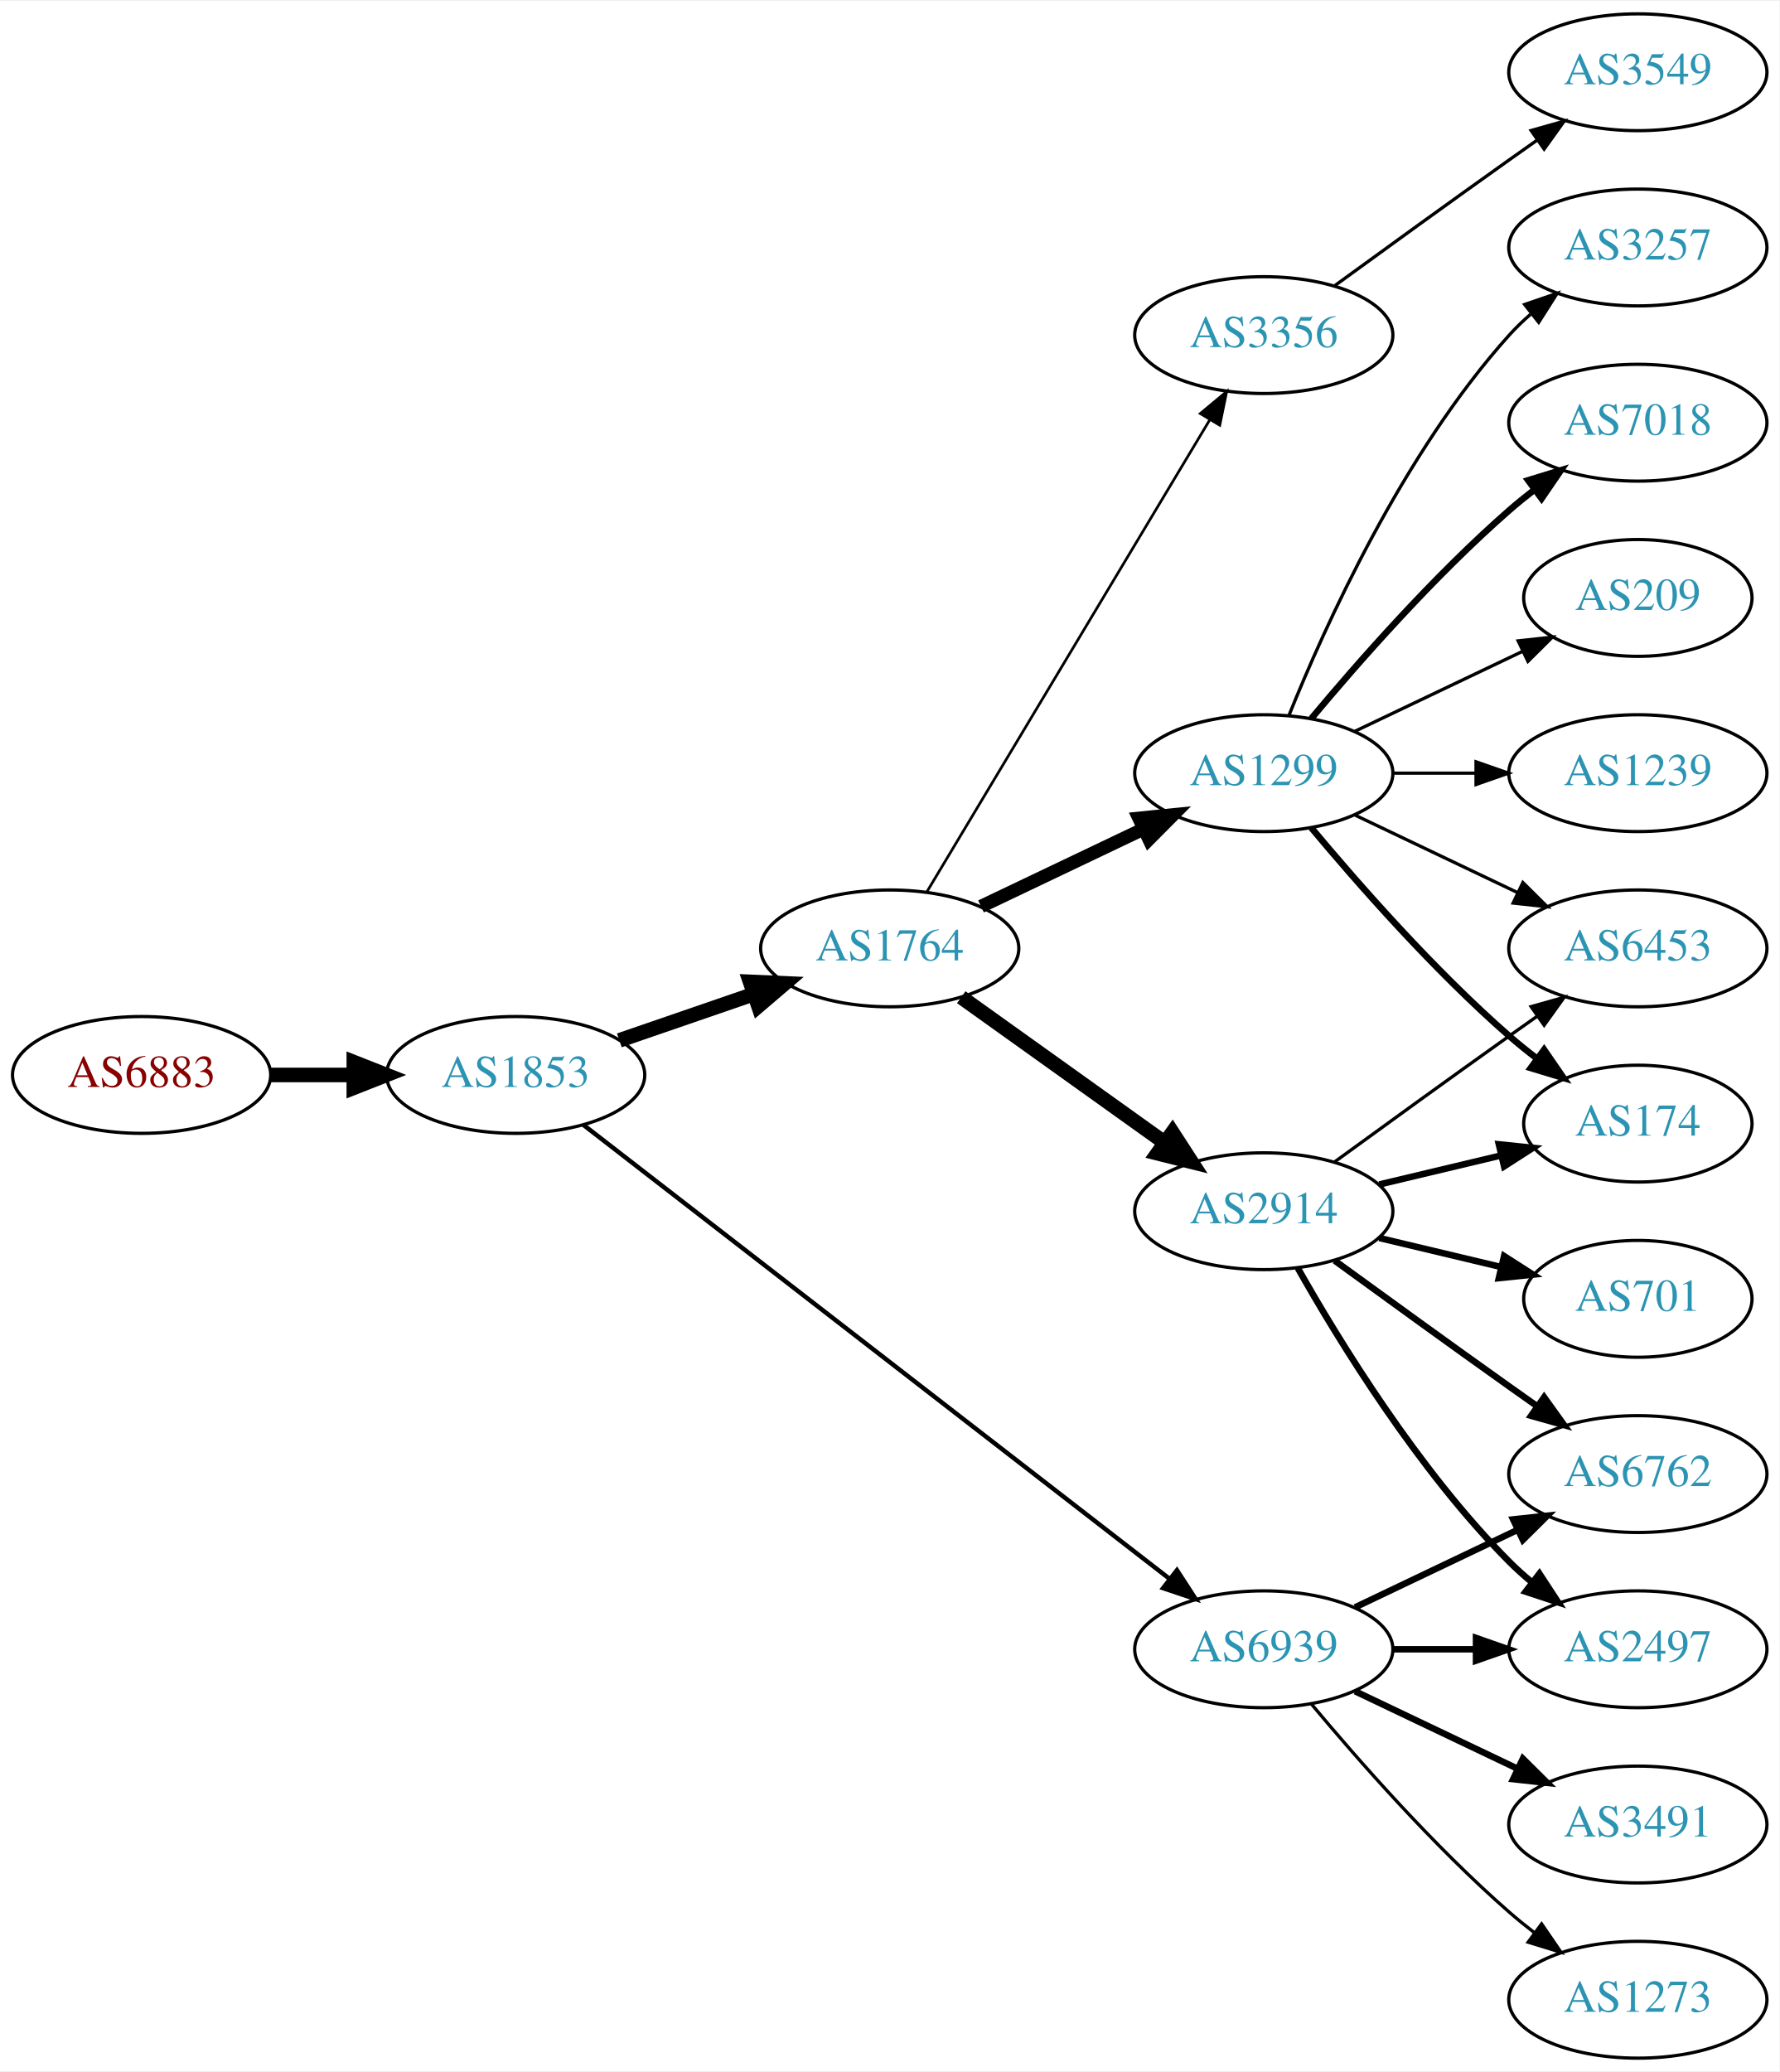
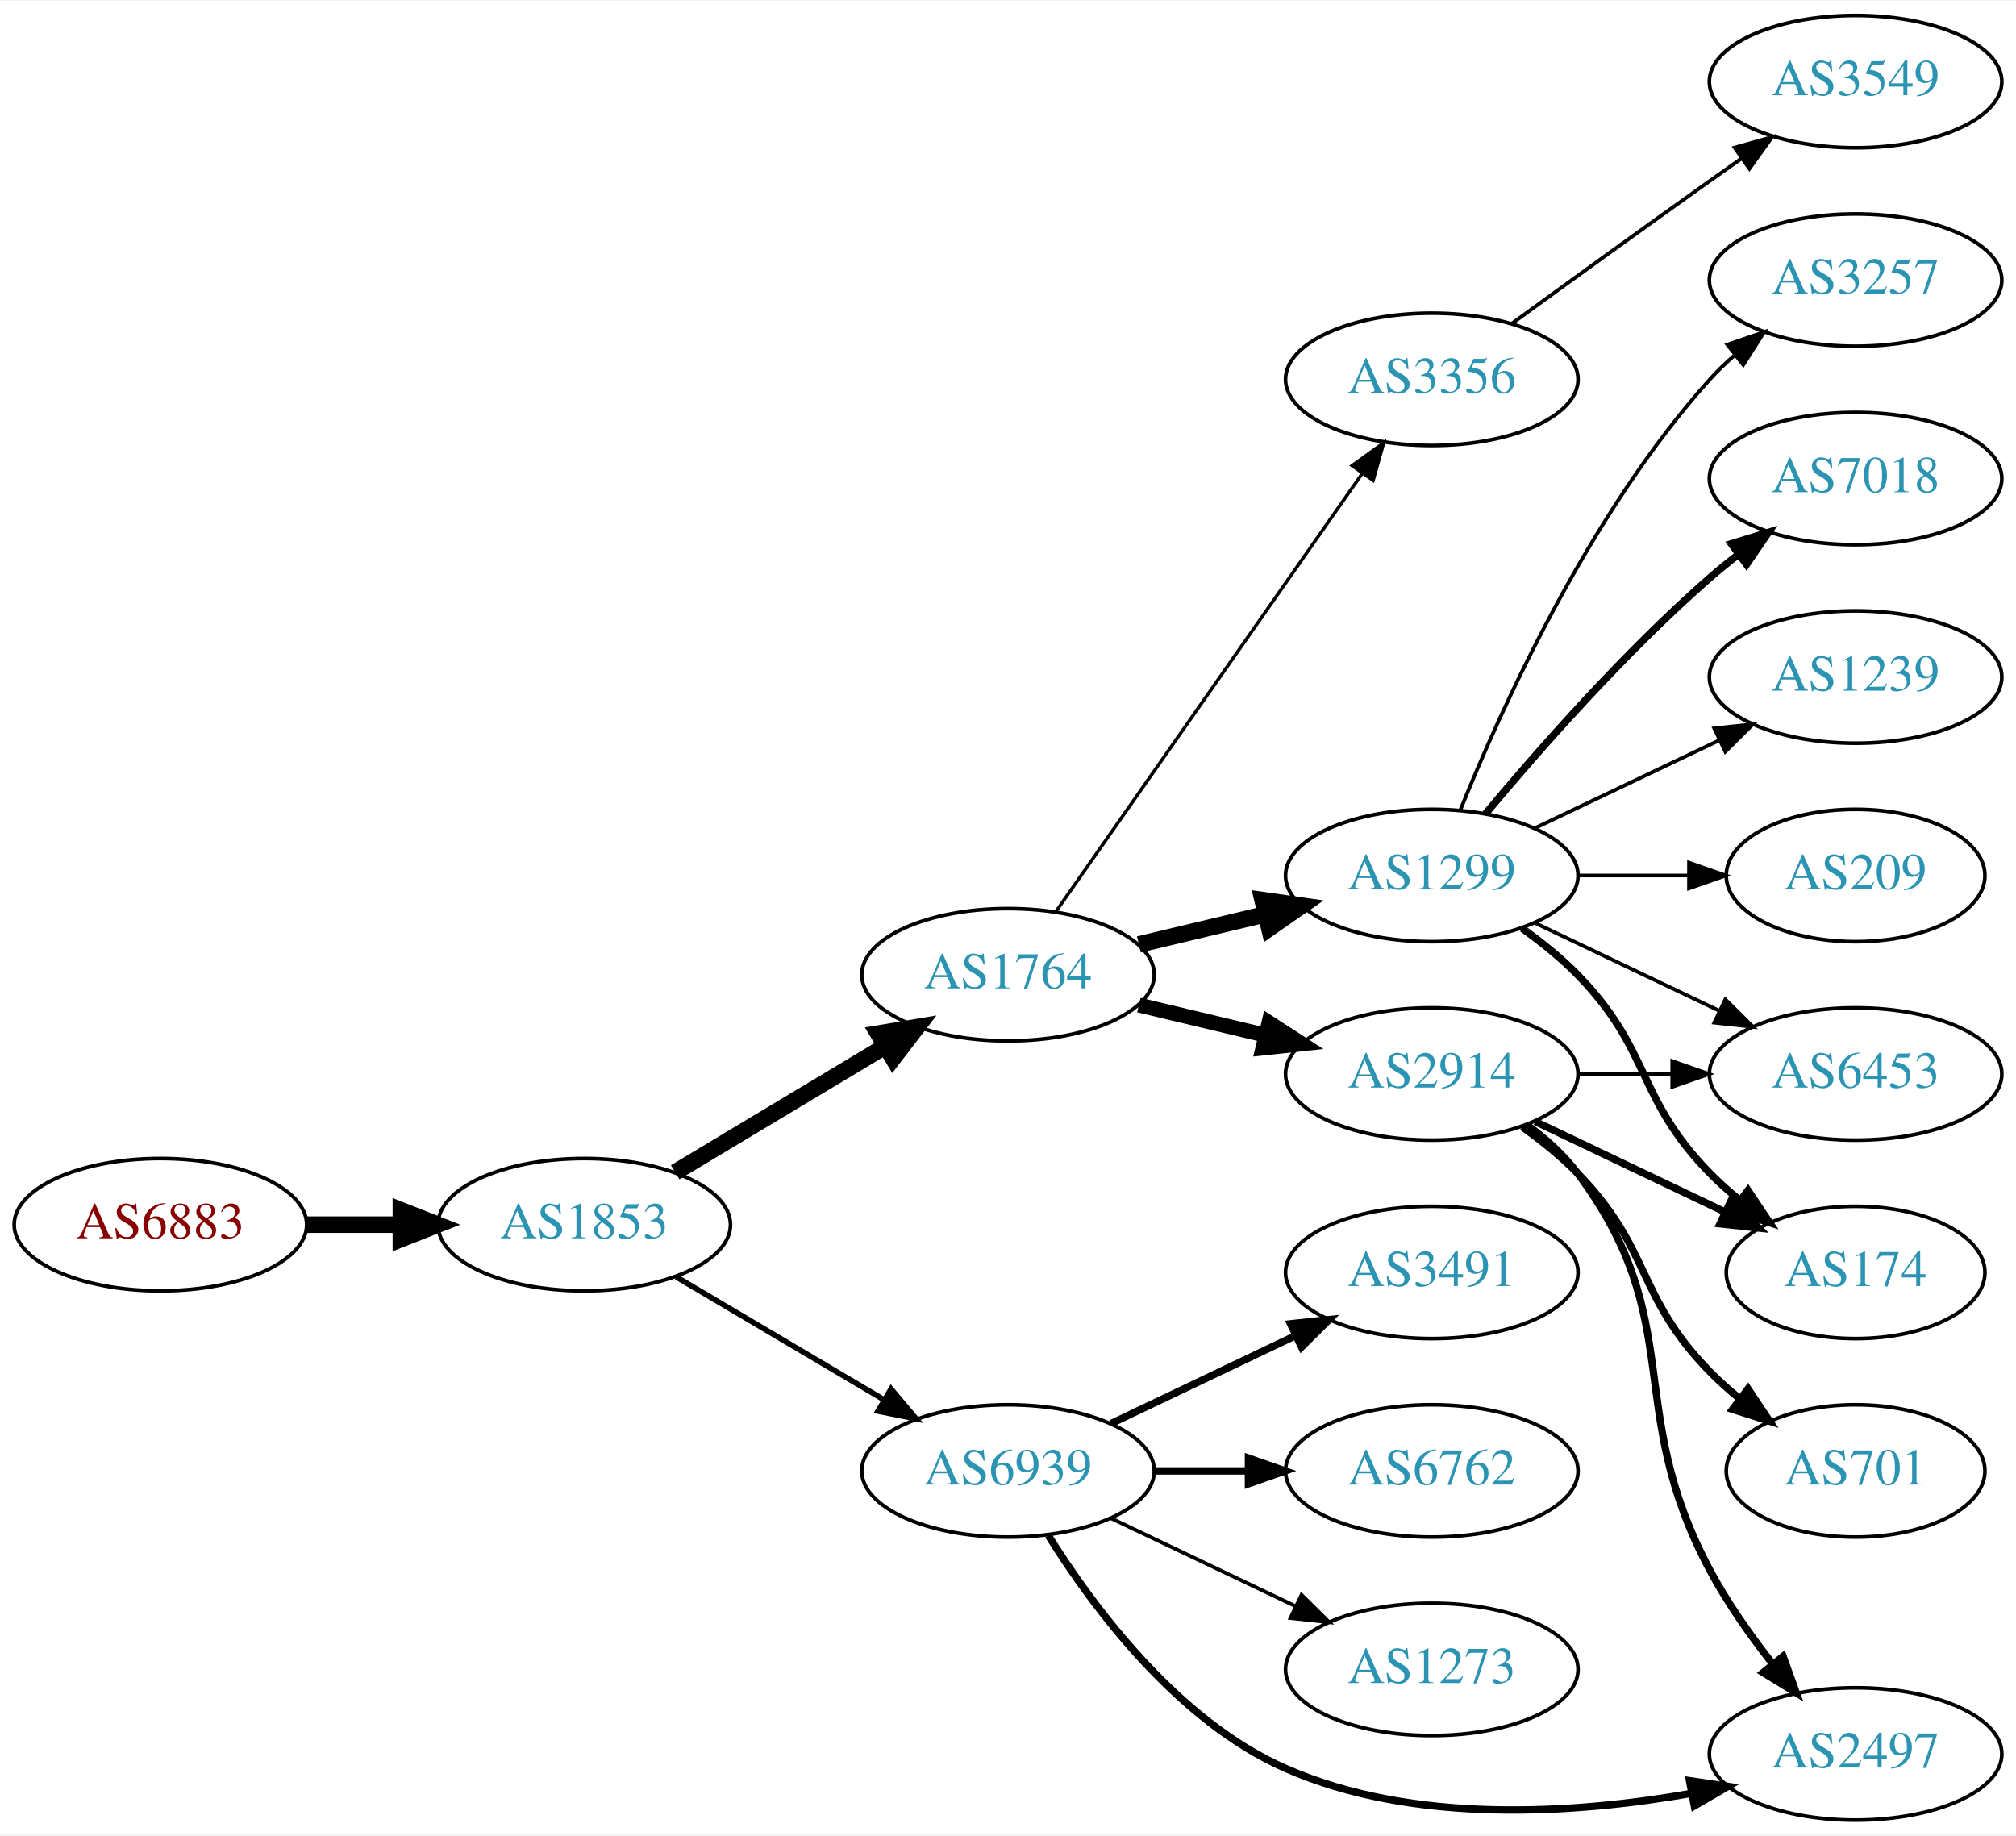
- <svg xmlns="http://www.w3.org/2000/svg" xmlns:xlink="http://www.w3.org/1999/xlink" width="548pt" height="638pt" viewBox="0.00 0.00 548.46 638.00">
-   <g id="graph0" class="graph" transform="scale(1 1) rotate(0) translate(4 634)">
-     <polygon fill="white" stroke="none" points="-4,4 -4,-634 544.465,-634 544.465,4 -4,4" />
+ <svg xmlns="http://www.w3.org/2000/svg" xmlns:xlink="http://www.w3.org/1999/xlink" width="548pt" height="499pt" viewBox="0.00 0.00 548.46 499.00">
+   <g id="graph0" class="graph" transform="scale(1 1) rotate(0) translate(4 495)">
+     <polygon fill="white" stroke="none" points="-4,4 -4,-495 544.465,-495 544.465,4 -4,4" />
    <g id="node1" class="node">
      <g id="a_node1">
        <a xlink:href="/asn/6883" xlink:title="AS6883 ~ Parlamentsdirektion [AT]">
-           <ellipse fill="#ffffff" stroke="black" cx="39.647" cy="-303" rx="39.794" ry="18" />
-           <text text-anchor="middle" x="39.647" y="-299.3" font-family="Times,serif" font-size="14.00" fill="#880000">AS6883</text>
+           <ellipse fill="#ffffff" stroke="black" cx="39.647" cy="-162" rx="39.794" ry="18" />
+           <text text-anchor="middle" x="39.647" y="-158.3" font-family="Times,serif" font-size="14.00" fill="#880000">AS6883</text>
        </a>
      </g>
    </g>
    <g id="node2" class="node">
      <g id="a_node2">
        <a xlink:href="/asn/1853" xlink:title="AS1853 ~ ACOnet Backbone [AT]">
-           <ellipse fill="#ffffff" stroke="black" cx="154.939" cy="-303" rx="39.794" ry="18" />
-           <text text-anchor="middle" x="154.939" y="-299.3" font-family="Times,serif" font-size="14.00" fill="#2c94b3">AS1853</text>
+           <ellipse fill="#ffffff" stroke="black" cx="154.939" cy="-162" rx="39.794" ry="18" />
+           <text text-anchor="middle" x="154.939" y="-158.3" font-family="Times,serif" font-size="14.00" fill="#2c94b3">AS1853</text>
        </a>
      </g>
    </g>
    <g id="edge1" class="edge">
-       <path fill="none" stroke="black" stroke-width="4.5" d="M79.319,-303C87.522,-303 96.286,-303 104.818,-303" />
-       <polygon fill="black" stroke="black" stroke-width="4.5" points="105.057,-306.938 115.057,-303 105.057,-299.063 105.057,-306.938" />
+       <path fill="none" stroke="black" stroke-width="4.5" d="M79.319,-162C87.522,-162 96.286,-162 104.818,-162" />
+       <polygon fill="black" stroke="black" stroke-width="4.5" points="105.057,-165.938 115.057,-162 105.057,-158.063 105.057,-165.938" />
    </g>
    <g id="node3" class="node">
      <g id="a_node3">
        <a xlink:href="/asn/1764" xlink:title="AS1764 ~ NEXTLAYER-AS [AT]">
-           <ellipse fill="#ffffff" stroke="black" cx="270.232" cy="-342" rx="39.794" ry="18" />
-           <text text-anchor="middle" x="270.232" y="-338.3" font-family="Times,serif" font-size="14.00" fill="#2c94b3">AS1764</text>
+           <ellipse fill="#ffffff" stroke="black" cx="270.232" cy="-230" rx="39.794" ry="18" />
+           <text text-anchor="middle" x="270.232" y="-226.3" font-family="Times,serif" font-size="14.00" fill="#2c94b3">AS1764</text>
        </a>
      </g>
    </g>
    <g id="edge2" class="edge">
-       <path fill="none" stroke="black" stroke-width="4.5" d="M186.897,-313.657C199.655,-318.049 214.619,-323.2 228.265,-327.897" />
-       <polygon fill="black" stroke="black" stroke-width="4.5" points="227.181,-331.689 237.918,-331.22 229.745,-324.242 227.181,-331.689" />
+       <path fill="none" stroke="black" stroke-width="4.5" d="M179.689,-176.255C196.306,-186.229 218.702,-199.671 236.939,-210.617" />
+       <polygon fill="black" stroke="black" stroke-width="4.5" points="234.913,-213.993 245.514,-215.764 238.966,-207.241 234.913,-213.993" />
    </g>
    <g id="node4" class="node">
      <g id="a_node4">
        <a xlink:href="/asn/6939" xlink:title="AS6939 ~ Hurricane Electric LLC [US]">
-           <ellipse fill="#ffffff" stroke="black" cx="385.525" cy="-126" rx="39.794" ry="18" />
-           <text text-anchor="middle" x="385.525" y="-122.3" font-family="Times,serif" font-size="14.00" fill="#2c94b3">AS6939</text>
+           <ellipse fill="#ffffff" stroke="black" cx="270.232" cy="-95" rx="39.794" ry="18" />
+           <text text-anchor="middle" x="270.232" y="-91.3" font-family="Times,serif" font-size="14.00" fill="#2c94b3">AS6939</text>
        </a>
      </g>
    </g>
    <g id="edge3" class="edge">
-       <path fill="none" stroke="black" stroke-width="1.37" d="M175.825,-287.602C216.607,-256.023 309.806,-183.857 356.615,-147.612" />
-       <polygon fill="black" stroke="black" stroke-width="1.37" points="358.759,-150.378 364.523,-141.488 354.473,-144.843 358.759,-150.378" />
+       <path fill="none" stroke="black" stroke-width="1.5" d="M179.966,-147.791C196.338,-138.109 218.225,-125.165 236.229,-114.518" />
+       <polygon fill="black" stroke="black" stroke-width="1.5" points="238.415,-117.292 245.241,-109.188 234.851,-111.266 238.415,-117.292" />
    </g>
    <g id="node5" class="node">
      <g id="a_node5">
        <a xlink:href="/asn/1299" xlink:title="AS1299 ~ Telia Carrier [EU]">
-           <ellipse fill="#ffffff" stroke="black" cx="385.525" cy="-396" rx="39.794" ry="18" />
-           <text text-anchor="middle" x="385.525" y="-392.3" font-family="Times,serif" font-size="14.00" fill="#2c94b3">AS1299</text>
+           <ellipse fill="#ffffff" stroke="black" cx="385.525" cy="-257" rx="39.794" ry="18" />
+           <text text-anchor="middle" x="385.525" y="-253.3" font-family="Times,serif" font-size="14.00" fill="#2c94b3">AS1299</text>
        </a>
      </g>
    </g>
    <g id="edge4" class="edge">
-       <path fill="none" stroke="black" stroke-width="4.091" d="M298.369,-354.934C313.363,-362.081 332.184,-371.052 348.407,-378.785" />
-       <polygon fill="black" stroke="black" stroke-width="4.091" points="347.043,-382.1 357.61,-383.171 350.123,-375.637 347.043,-382.1" />
+       <path fill="none" stroke="black" stroke-width="4.5" d="M305.84,-238.248C316.711,-240.838 328.865,-243.735 340.308,-246.462" />
+       <polygon fill="black" stroke="black" stroke-width="4.5" points="339.49,-250.315 350.13,-248.803 341.315,-242.654 339.49,-250.315" />
    </g>
    <g id="node6" class="node">
      <g id="a_node6">
        <a xlink:href="/asn/2914" xlink:title="AS2914 ~ NTT America, Inc. [US]">
-           <ellipse fill="#ffffff" stroke="black" cx="385.525" cy="-261" rx="39.794" ry="18" />
-           <text text-anchor="middle" x="385.525" y="-257.3" font-family="Times,serif" font-size="14.00" fill="#2c94b3">AS2914</text>
+           <ellipse fill="#ffffff" stroke="black" cx="385.525" cy="-203" rx="39.794" ry="18" />
+           <text text-anchor="middle" x="385.525" y="-199.3" font-family="Times,serif" font-size="14.00" fill="#2c94b3">AS2914</text>
        </a>
      </g>
    </g>
    <g id="edge5" class="edge">
-       <path fill="none" stroke="black" stroke-width="4.5" d="M292.276,-326.954C309.891,-314.361 335.229,-296.245 354.895,-282.184" />
-       <polygon fill="black" stroke="black" stroke-width="4.5" points="357.365,-285.259 363.21,-276.24 352.785,-278.853 357.365,-285.259" />
+       <path fill="none" stroke="black" stroke-width="4.05" d="M305.84,-221.752C316.711,-219.162 328.865,-216.265 340.308,-213.538" />
+       <polygon fill="black" stroke="black" stroke-width="4.05" points="341.224,-216.963 350.13,-211.197 339.581,-210.068 341.224,-216.963" />
    </g>
    <g id="node7" class="node">
      <g id="a_node7">
        <a xlink:href="/asn/3356" xlink:title="AS3356 ~ Level 3 Parent, LLC [US]">
-           <ellipse fill="#ffffff" stroke="black" cx="385.525" cy="-531" rx="39.794" ry="18" />
-           <text text-anchor="middle" x="385.525" y="-527.3" font-family="Times,serif" font-size="14.00" fill="#2c94b3">AS3356</text>
+           <ellipse fill="#ffffff" stroke="black" cx="385.525" cy="-392" rx="39.794" ry="18" />
+           <text text-anchor="middle" x="385.525" y="-388.3" font-family="Times,serif" font-size="14.00" fill="#2c94b3">AS3356</text>
        </a>
      </g>
    </g>
    <g id="edge6" class="edge">
-       <path fill="none" stroke="black" stroke-width="0.818" d="M281.688,-359.442C301.669,-392.775 345.374,-465.686 368.86,-504.866" />
-       <polygon fill="black" stroke="black" stroke-width="0.818" points="365.952,-506.823 374.095,-513.6 371.956,-503.224 365.952,-506.823" />
-     </g>
-     <g id="node10" class="node">
-       <g id="a_node10">
+       <path fill="none" stroke="black" stroke-width="0.9" d="M283.143,-247.031C303.064,-275.517 343.254,-332.985 366.604,-366.374" />
+       <polygon fill="black" stroke="black" stroke-width="0.9" points="363.835,-368.521 372.434,-374.71 369.571,-364.509 363.835,-368.521" />
+     </g>
+     <g id="node8" class="node">
+       <g id="a_node8">
        <a xlink:href="/asn/2497" xlink:title="AS2497 ~ Internet Initiative Japan Inc. [JP]">
-           <ellipse fill="#ffffff" stroke="black" cx="500.818" cy="-126" rx="39.794" ry="18" />
-           <text text-anchor="middle" x="500.818" y="-122.3" font-family="Times,serif" font-size="14.00" fill="#2c94b3">AS2497</text>
-         </a>
-       </g>
-     </g>
-     <g id="edge18" class="edge">
-       <path fill="none" stroke="black" stroke-width="2" d="M425.198,-126C433.401,-126 442.165,-126 450.697,-126" />
-       <polygon fill="black" stroke="black" stroke-width="2" points="450.936,-129.5 460.936,-126 450.936,-122.5 450.936,-129.5" />
-     </g>
-     <g id="node11" class="node">
-       <g id="a_node11">
-         <a xlink:href="/asn/6762" xlink:title="AS6762 ~ TELECOM ITALIA SPARKLE S.p.A. [IT]">
-           <ellipse fill="#ffffff" stroke="black" cx="500.818" cy="-180" rx="39.794" ry="18" />
-           <text text-anchor="middle" x="500.818" y="-176.3" font-family="Times,serif" font-size="14.00" fill="#2c94b3">AS6762</text>
-         </a>
-       </g>
-     </g>
-     <g id="edge19" class="edge">
-       <path fill="none" stroke="black" stroke-width="2" d="M413.662,-138.934C428.656,-146.081 447.477,-155.052 463.7,-162.785" />
-       <polygon fill="black" stroke="black" stroke-width="2" points="462.37,-166.028 472.903,-167.171 465.382,-159.709 462.37,-166.028" />
+           <ellipse fill="#ffffff" stroke="black" cx="500.818" cy="-18" rx="39.794" ry="18" />
+           <text text-anchor="middle" x="500.818" y="-14.3" font-family="Times,serif" font-size="14.00" fill="#2c94b3">AS2497</text>
+         </a>
+       </g>
+     </g>
+     <g id="edge20" class="edge">
+       <path fill="none" stroke="black" stroke-width="2" d="M281.199,-77.438C293.502,-57.751 316.454,-26.897 345.879,-14 380.678,1.253 424.283,-1.662 456.191,-7.274" />
+       <polygon fill="black" stroke="black" stroke-width="2" points="455.635,-10.731 466.114,-9.172 456.949,-3.856 455.635,-10.731" />
    </g>
    <g id="node17" class="node">
      <g id="a_node17">
        <a xlink:href="/asn/3491" xlink:title="AS3491 ~ PCCW Global, Inc. [US]">
-           <ellipse fill="#ffffff" stroke="black" cx="500.818" cy="-72" rx="39.794" ry="18" />
-           <text text-anchor="middle" x="500.818" y="-68.3" font-family="Times,serif" font-size="14.00" fill="#2c94b3">AS3491</text>
-         </a>
-       </g>
-     </g>
-     <g id="edge20" class="edge">
-       <path fill="none" stroke="black" stroke-width="2" d="M413.662,-113.066C428.656,-105.919 447.477,-96.948 463.7,-89.215" />
-       <polygon fill="black" stroke="black" stroke-width="2" points="465.382,-92.291 472.903,-84.829 462.37,-85.972 465.382,-92.291" />
+           <ellipse fill="#ffffff" stroke="black" cx="385.525" cy="-149" rx="39.794" ry="18" />
+           <text text-anchor="middle" x="385.525" y="-145.3" font-family="Times,serif" font-size="14.00" fill="#2c94b3">AS3491</text>
+         </a>
+       </g>
+     </g>
+     <g id="edge18" class="edge">
+       <path fill="none" stroke="black" stroke-width="2" d="M298.369,-107.934C313.363,-115.081 332.184,-124.052 348.407,-131.785" />
+       <polygon fill="black" stroke="black" stroke-width="2" points="347.077,-135.028 357.61,-136.171 350.089,-128.709 347.077,-135.028" />
    </g>
    <g id="node18" class="node">
      <g id="a_node18">
+         <a xlink:href="/asn/6762" xlink:title="AS6762 ~ TELECOM ITALIA SPARKLE S.p.A. [IT]">
+           <ellipse fill="#ffffff" stroke="black" cx="385.525" cy="-95" rx="39.794" ry="18" />
+           <text text-anchor="middle" x="385.525" y="-91.3" font-family="Times,serif" font-size="14.00" fill="#2c94b3">AS6762</text>
+         </a>
+       </g>
+     </g>
+     <g id="edge19" class="edge">
+       <path fill="none" stroke="black" stroke-width="2" d="M309.905,-95C318.108,-95 326.872,-95 335.404,-95" />
+       <polygon fill="black" stroke="black" stroke-width="2" points="335.643,-98.5 345.643,-95 335.643,-91.5 335.643,-98.5" />
+     </g>
+     <g id="node19" class="node">
+       <g id="a_node19">
        <a xlink:href="/asn/1273" xlink:title="AS1273 ~ Vodafone Group PLC [EU]">
-           <ellipse fill="#ffffff" stroke="black" cx="500.818" cy="-18" rx="39.794" ry="18" />
-           <text text-anchor="middle" x="500.818" y="-14.3" font-family="Times,serif" font-size="14.00" fill="#2c94b3">AS1273</text>
+           <ellipse fill="#ffffff" stroke="black" cx="385.525" cy="-41" rx="39.794" ry="18" />
+           <text text-anchor="middle" x="385.525" y="-37.3" font-family="Times,serif" font-size="14.00" fill="#2c94b3">AS1273</text>
        </a>
      </g>
    </g>
    <g id="edge21" class="edge">
-       <path fill="none" stroke="black" d="M400.155,-109.183C414.438,-92.071 437.984,-65.255 461.172,-45 463.637,-42.846 466.276,-40.706 468.974,-38.628" />
-       <polygon fill="black" stroke="black" points="471.147,-41.375 477.128,-32.63 466.998,-35.736 471.147,-41.375" />
-     </g>
-     <g id="node8" class="node">
-       <g id="a_node8">
+       <path fill="none" stroke="black" d="M298.369,-82.066C313.363,-74.919 332.184,-65.948 348.407,-58.215" />
+       <polygon fill="black" stroke="black" points="350.089,-61.291 357.61,-53.829 347.077,-54.972 350.089,-61.291" />
+     </g>
+     <g id="node9" class="node">
+       <g id="a_node9">
+         <a xlink:href="/asn/6453" xlink:title="AS6453 ~ TATA COMMUNICATIONS (AMERICA) INC [US]">
+           <ellipse fill="#ffffff" stroke="black" cx="500.818" cy="-203" rx="39.794" ry="18" />
+           <text text-anchor="middle" x="500.818" y="-199.3" font-family="Times,serif" font-size="14.00" fill="#2c94b3">AS6453</text>
+         </a>
+       </g>
+     </g>
+     <g id="edge16" class="edge">
+       <path fill="none" stroke="black" d="M413.662,-244.066C428.656,-236.919 447.477,-227.948 463.7,-220.215" />
+       <polygon fill="black" stroke="black" points="465.382,-223.291 472.903,-215.829 462.37,-216.972 465.382,-223.291" />
+     </g>
+     <g id="node10" class="node">
+       <g id="a_node10">
        <a xlink:href="/asn/174" xlink:title="AS174 ~ Cogent Communications [US]">
-           <ellipse fill="#ffffff" stroke="black" cx="500.818" cy="-288" rx="35.194" ry="18" />
-           <text text-anchor="middle" x="500.818" y="-284.3" font-family="Times,serif" font-size="14.00" fill="#2c94b3">AS174</text>
-         </a>
-       </g>
-     </g>
-     <g id="edge14" class="edge">
-       <path fill="none" stroke="black" stroke-width="2" d="M400.155,-379.183C414.438,-362.071 437.984,-335.255 461.172,-315 463.842,-312.668 466.714,-310.352 469.645,-308.114" />
-       <polygon fill="black" stroke="black" stroke-width="2" points="471.922,-310.784 477.936,-302.061 467.795,-305.13 471.922,-310.784" />
+           <ellipse fill="#ffffff" stroke="black" cx="500.818" cy="-149" rx="35.194" ry="18" />
+           <text text-anchor="middle" x="500.818" y="-145.3" font-family="Times,serif" font-size="14.00" fill="#2c94b3">AS174</text>
+         </a>
+       </g>
+     </g>
+     <g id="edge11" class="edge">
+       <path fill="none" stroke="black" stroke-width="2" d="M410.119,-242.611C415.375,-238.852 420.707,-234.563 425.172,-230 445.344,-209.383 440.999,-196.617 461.172,-176 463.651,-173.466 466.398,-171.017 469.25,-168.696" />
+       <polygon fill="black" stroke="black" stroke-width="2" points="471.553,-171.343 477.435,-162.532 467.342,-165.752 471.553,-171.343" />
    </g>
    <g id="node12" class="node">
      <g id="a_node12">
-         <a xlink:href="/asn/6453" xlink:title="AS6453 ~ TATA COMMUNICATIONS (AMERICA) INC [US]">
-           <ellipse fill="#ffffff" stroke="black" cx="500.818" cy="-342" rx="39.794" ry="18" />
-           <text text-anchor="middle" x="500.818" y="-338.3" font-family="Times,serif" font-size="14.00" fill="#2c94b3">AS6453</text>
-         </a>
-       </g>
-     </g>
-     <g id="edge16" class="edge">
-       <path fill="none" stroke="black" d="M413.662,-383.066C428.656,-375.919 447.477,-366.948 463.7,-359.215" />
-       <polygon fill="black" stroke="black" points="465.382,-362.291 472.903,-354.829 462.37,-355.972 465.382,-362.291" />
+         <a xlink:href="/asn/3257" xlink:title="AS3257 ~ GTT [DE]">
+           <ellipse fill="#ffffff" stroke="black" cx="500.818" cy="-419" rx="39.794" ry="18" />
+           <text text-anchor="middle" x="500.818" y="-415.3" font-family="Times,serif" font-size="14.00" fill="#2c94b3">AS3257</text>
+         </a>
+       </g>
+     </g>
+     <g id="edge12" class="edge">
+       <path fill="none" stroke="black" d="M393.273,-274.787C404.324,-302.243 428.377,-355.578 461.172,-392 463.174,-394.224 465.393,-396.363 467.725,-398.397" />
+       <polygon fill="black" stroke="black" points="465.924,-401.433 475.944,-404.873 470.256,-395.935 465.924,-401.433" />
    </g>
    <g id="node13" class="node">
      <g id="a_node13">
-         <a xlink:href="/asn/1239" xlink:title="AS1239 ~ Sprint [US]">
-           <ellipse fill="#ffffff" stroke="black" cx="500.818" cy="-396" rx="39.794" ry="18" />
-           <text text-anchor="middle" x="500.818" y="-392.3" font-family="Times,serif" font-size="14.00" fill="#2c94b3">AS1239</text>
-         </a>
-       </g>
-     </g>
-     <g id="edge12" class="edge">
-       <path fill="none" stroke="black" d="M425.198,-396C433.401,-396 442.165,-396 450.697,-396" />
-       <polygon fill="black" stroke="black" points="450.936,-399.5 460.936,-396 450.936,-392.5 450.936,-399.5" />
+         <a xlink:href="/asn/7018" xlink:title="AS7018 ~ AT&amp;T Services, Inc. [US]">
+           <ellipse fill="#ffffff" stroke="black" cx="500.818" cy="-365" rx="39.794" ry="18" />
+           <text text-anchor="middle" x="500.818" y="-361.3" font-family="Times,serif" font-size="14.00" fill="#2c94b3">AS7018</text>
+         </a>
+       </g>
+     </g>
+     <g id="edge13" class="edge">
+       <path fill="none" stroke="black" stroke-width="2" d="M400.155,-273.817C414.438,-290.929 437.984,-317.745 461.172,-338 463.637,-340.154 466.276,-342.294 468.974,-344.372" />
+       <polygon fill="black" stroke="black" stroke-width="2" points="466.998,-347.264 477.128,-350.37 471.147,-341.625 466.998,-347.264" />
    </g>
    <g id="node14" class="node">
      <g id="a_node14">
-         <a xlink:href="/asn/3257" xlink:title="AS3257 ~ GTT [DE]">
-           <ellipse fill="#ffffff" stroke="black" cx="500.818" cy="-558" rx="39.794" ry="18" />
-           <text text-anchor="middle" x="500.818" y="-554.3" font-family="Times,serif" font-size="14.00" fill="#2c94b3">AS3257</text>
-         </a>
-       </g>
-     </g>
-     <g id="edge13" class="edge">
-       <path fill="none" stroke="black" d="M393.273,-413.787C404.324,-441.243 428.377,-494.578 461.172,-531 463.174,-533.224 465.393,-535.363 467.725,-537.397" />
-       <polygon fill="black" stroke="black" points="465.924,-540.433 475.944,-543.873 470.256,-534.935 465.924,-540.433" />
+         <a xlink:href="/asn/1239" xlink:title="AS1239 ~ Sprint [US]">
+           <ellipse fill="#ffffff" stroke="black" cx="500.818" cy="-311" rx="39.794" ry="18" />
+           <text text-anchor="middle" x="500.818" y="-307.3" font-family="Times,serif" font-size="14.00" fill="#2c94b3">AS1239</text>
+         </a>
+       </g>
+     </g>
+     <g id="edge14" class="edge">
+       <path fill="none" stroke="black" d="M413.662,-269.934C428.656,-277.081 447.477,-286.052 463.7,-293.785" />
+       <polygon fill="black" stroke="black" points="462.37,-297.028 472.903,-298.171 465.382,-290.709 462.37,-297.028" />
    </g>
    <g id="node15" class="node">
      <g id="a_node15">
-         <a xlink:href="/asn/7018" xlink:title="AS7018 ~ AT&amp;T Services, Inc. [US]">
-           <ellipse fill="#ffffff" stroke="black" cx="500.818" cy="-504" rx="39.794" ry="18" />
-           <text text-anchor="middle" x="500.818" y="-500.3" font-family="Times,serif" font-size="14.00" fill="#2c94b3">AS7018</text>
+         <a xlink:href="/asn/209" xlink:title="AS209 ~ CenturyLink Communications, LLC [US]">
+           <ellipse fill="#ffffff" stroke="black" cx="500.818" cy="-257" rx="35.194" ry="18" />
+           <text text-anchor="middle" x="500.818" y="-253.3" font-family="Times,serif" font-size="14.00" fill="#2c94b3">AS209</text>
        </a>
      </g>
    </g>
    <g id="edge15" class="edge">
-       <path fill="none" stroke="black" stroke-width="2" d="M400.155,-412.817C414.438,-429.929 437.984,-456.745 461.172,-477 463.637,-479.154 466.276,-481.294 468.974,-483.372" />
-       <polygon fill="black" stroke="black" stroke-width="2" points="466.998,-486.264 477.128,-489.37 471.147,-480.625 466.998,-486.264" />
+       <path fill="none" stroke="black" d="M425.198,-257C434.903,-257 445.394,-257 455.357,-257" />
+       <polygon fill="black" stroke="black" points="455.493,-260.5 465.493,-257 455.493,-253.5 455.493,-260.5" />
+     </g>
+     <g id="edge7" class="edge">
+       <path fill="none" stroke="black" stroke-width="2" d="M411.456,-189.118C416.532,-185.389 421.45,-180.984 425.172,-176 455.443,-135.458 437.365,-112.646 461.172,-68 465.873,-59.184 472.119,-50.314 478.217,-42.543" />
+       <polygon fill="black" stroke="black" stroke-width="2" points="481.089,-44.559 484.695,-34.597 475.664,-40.136 481.089,-44.559" />
+     </g>
+     <g id="edge8" class="edge">
+       <path fill="none" stroke="black" d="M425.198,-203C433.401,-203 442.165,-203 450.697,-203" />
+       <polygon fill="black" stroke="black" points="450.936,-206.5 460.936,-203 450.936,-199.5 450.936,-206.5" />
+     </g>
+     <g id="edge9" class="edge">
+       <path fill="none" stroke="black" stroke-width="2" d="M413.662,-190.066C429.094,-182.71 448.579,-173.423 465.114,-165.541" />
+       <polygon fill="black" stroke="black" stroke-width="2" points="466.935,-168.551 474.456,-161.089 463.923,-162.232 466.935,-168.551" />
+     </g>
+     <g id="node11" class="node">
+       <g id="a_node11">
+         <a xlink:href="/asn/701" xlink:title="AS701 ~ UUNET [US]">
+           <ellipse fill="#ffffff" stroke="black" cx="500.818" cy="-95" rx="35.194" ry="18" />
+           <text text-anchor="middle" x="500.818" y="-91.3" font-family="Times,serif" font-size="14.00" fill="#2c94b3">AS701</text>
+         </a>
+       </g>
+     </g>
+     <g id="edge10" class="edge">
+       <path fill="none" stroke="black" stroke-width="2" d="M410.119,-188.611C415.375,-184.852 420.707,-180.563 425.172,-176 445.344,-155.383 440.999,-142.617 461.172,-122 463.651,-119.466 466.398,-117.017 469.25,-114.696" />
+       <polygon fill="black" stroke="black" stroke-width="2" points="471.553,-117.343 477.435,-108.532 467.342,-111.752 471.553,-117.343" />
    </g>
    <g id="node16" class="node">
      <g id="a_node16">
-         <a xlink:href="/asn/209" xlink:title="AS209 ~ CenturyLink Communications, LLC [US]">
-           <ellipse fill="#ffffff" stroke="black" cx="500.818" cy="-450" rx="35.194" ry="18" />
-           <text text-anchor="middle" x="500.818" y="-446.3" font-family="Times,serif" font-size="14.00" fill="#2c94b3">AS209</text>
+         <a xlink:href="/asn/3549" xlink:title="AS3549 ~ Level 3 Parent, LLC [US]">
+           <ellipse fill="#ffffff" stroke="black" cx="500.818" cy="-473" rx="39.794" ry="18" />
+           <text text-anchor="middle" x="500.818" y="-469.3" font-family="Times,serif" font-size="14.00" fill="#2c94b3">AS3549</text>
        </a>
      </g>
    </g>
    <g id="edge17" class="edge">
-       <path fill="none" stroke="black" d="M413.662,-408.934C429.094,-416.29 448.579,-425.577 465.114,-433.459" />
-       <polygon fill="black" stroke="black" points="463.923,-436.768 474.456,-437.911 466.935,-430.449 463.923,-436.768" />
-     </g>
-     <g id="edge7" class="edge">
-       <path fill="none" stroke="black" stroke-width="2" d="M421.133,-269.248C432.927,-272.058 446.232,-275.229 458.499,-278.153" />
-       <polygon fill="black" stroke="black" stroke-width="2" points="457.965,-281.624 468.504,-280.537 459.588,-274.814 457.965,-281.624" />
-     </g>
-     <g id="node9" class="node">
-       <g id="a_node9">
-         <a xlink:href="/asn/701" xlink:title="AS701 ~ UUNET [US]">
-           <ellipse fill="#ffffff" stroke="black" cx="500.818" cy="-234" rx="35.194" ry="18" />
-           <text text-anchor="middle" x="500.818" y="-230.3" font-family="Times,serif" font-size="14.00" fill="#2c94b3">AS701</text>
-         </a>
-       </g>
-     </g>
-     <g id="edge8" class="edge">
-       <path fill="none" stroke="black" stroke-width="2" d="M421.133,-252.752C432.927,-249.942 446.232,-246.771 458.499,-243.847" />
-       <polygon fill="black" stroke="black" stroke-width="2" points="459.588,-247.186 468.504,-241.463 457.965,-240.376 459.588,-247.186" />
-     </g>
-     <g id="edge9" class="edge">
-       <path fill="none" stroke="black" stroke-width="2" d="M395.985,-243.51C408.767,-220.904 433.199,-181.114 461.172,-153 463.283,-150.879 465.579,-148.812 467.964,-146.829" />
-       <polygon fill="black" stroke="black" stroke-width="2" points="470.48,-149.31 476.28,-140.444 466.216,-143.758 470.48,-149.31" />
-     </g>
-     <g id="edge10" class="edge">
-       <path fill="none" stroke="black" stroke-width="2" d="M407.374,-245.778C422.308,-234.909 442.921,-219.975 461.172,-207 463.992,-204.995 466.935,-202.915 469.883,-200.841" />
-       <polygon fill="black" stroke="black" stroke-width="2" points="471.93,-203.681 478.108,-195.074 467.911,-197.95 471.93,-203.681" />
-     </g>
-     <g id="edge11" class="edge">
-       <path fill="none" stroke="black" d="M407.374,-276.222C422.308,-287.091 442.921,-302.025 461.172,-315 463.992,-317.005 466.935,-319.085 469.883,-321.159" />
-       <polygon fill="black" stroke="black" points="467.911,-324.05 478.108,-326.926 471.93,-318.319 467.911,-324.05" />
-     </g>
-     <g id="node19" class="node">
-       <g id="a_node19">
-         <a xlink:href="/asn/3549" xlink:title="AS3549 ~ Level 3 Parent, LLC [US]">
-           <ellipse fill="#ffffff" stroke="black" cx="500.818" cy="-612" rx="39.794" ry="18" />
-           <text text-anchor="middle" x="500.818" y="-608.3" font-family="Times,serif" font-size="14.00" fill="#2c94b3">AS3549</text>
-         </a>
-       </g>
-     </g>
-     <g id="edge22" class="edge">
-       <path fill="none" stroke="black" d="M407.374,-546.222C422.308,-557.091 442.921,-572.025 461.172,-585 463.992,-587.005 466.935,-589.085 469.883,-591.159" />
-       <polygon fill="black" stroke="black" points="467.911,-594.05 478.108,-596.926 471.93,-588.319 467.911,-594.05" />
+       <path fill="none" stroke="black" d="M407.374,-407.222C422.308,-418.091 442.921,-433.025 461.172,-446 463.992,-448.005 466.935,-450.085 469.883,-452.159" />
+       <polygon fill="black" stroke="black" points="467.911,-455.05 478.108,-457.926 471.93,-449.319 467.911,-455.05" />
    </g>
  </g>
</svg>
